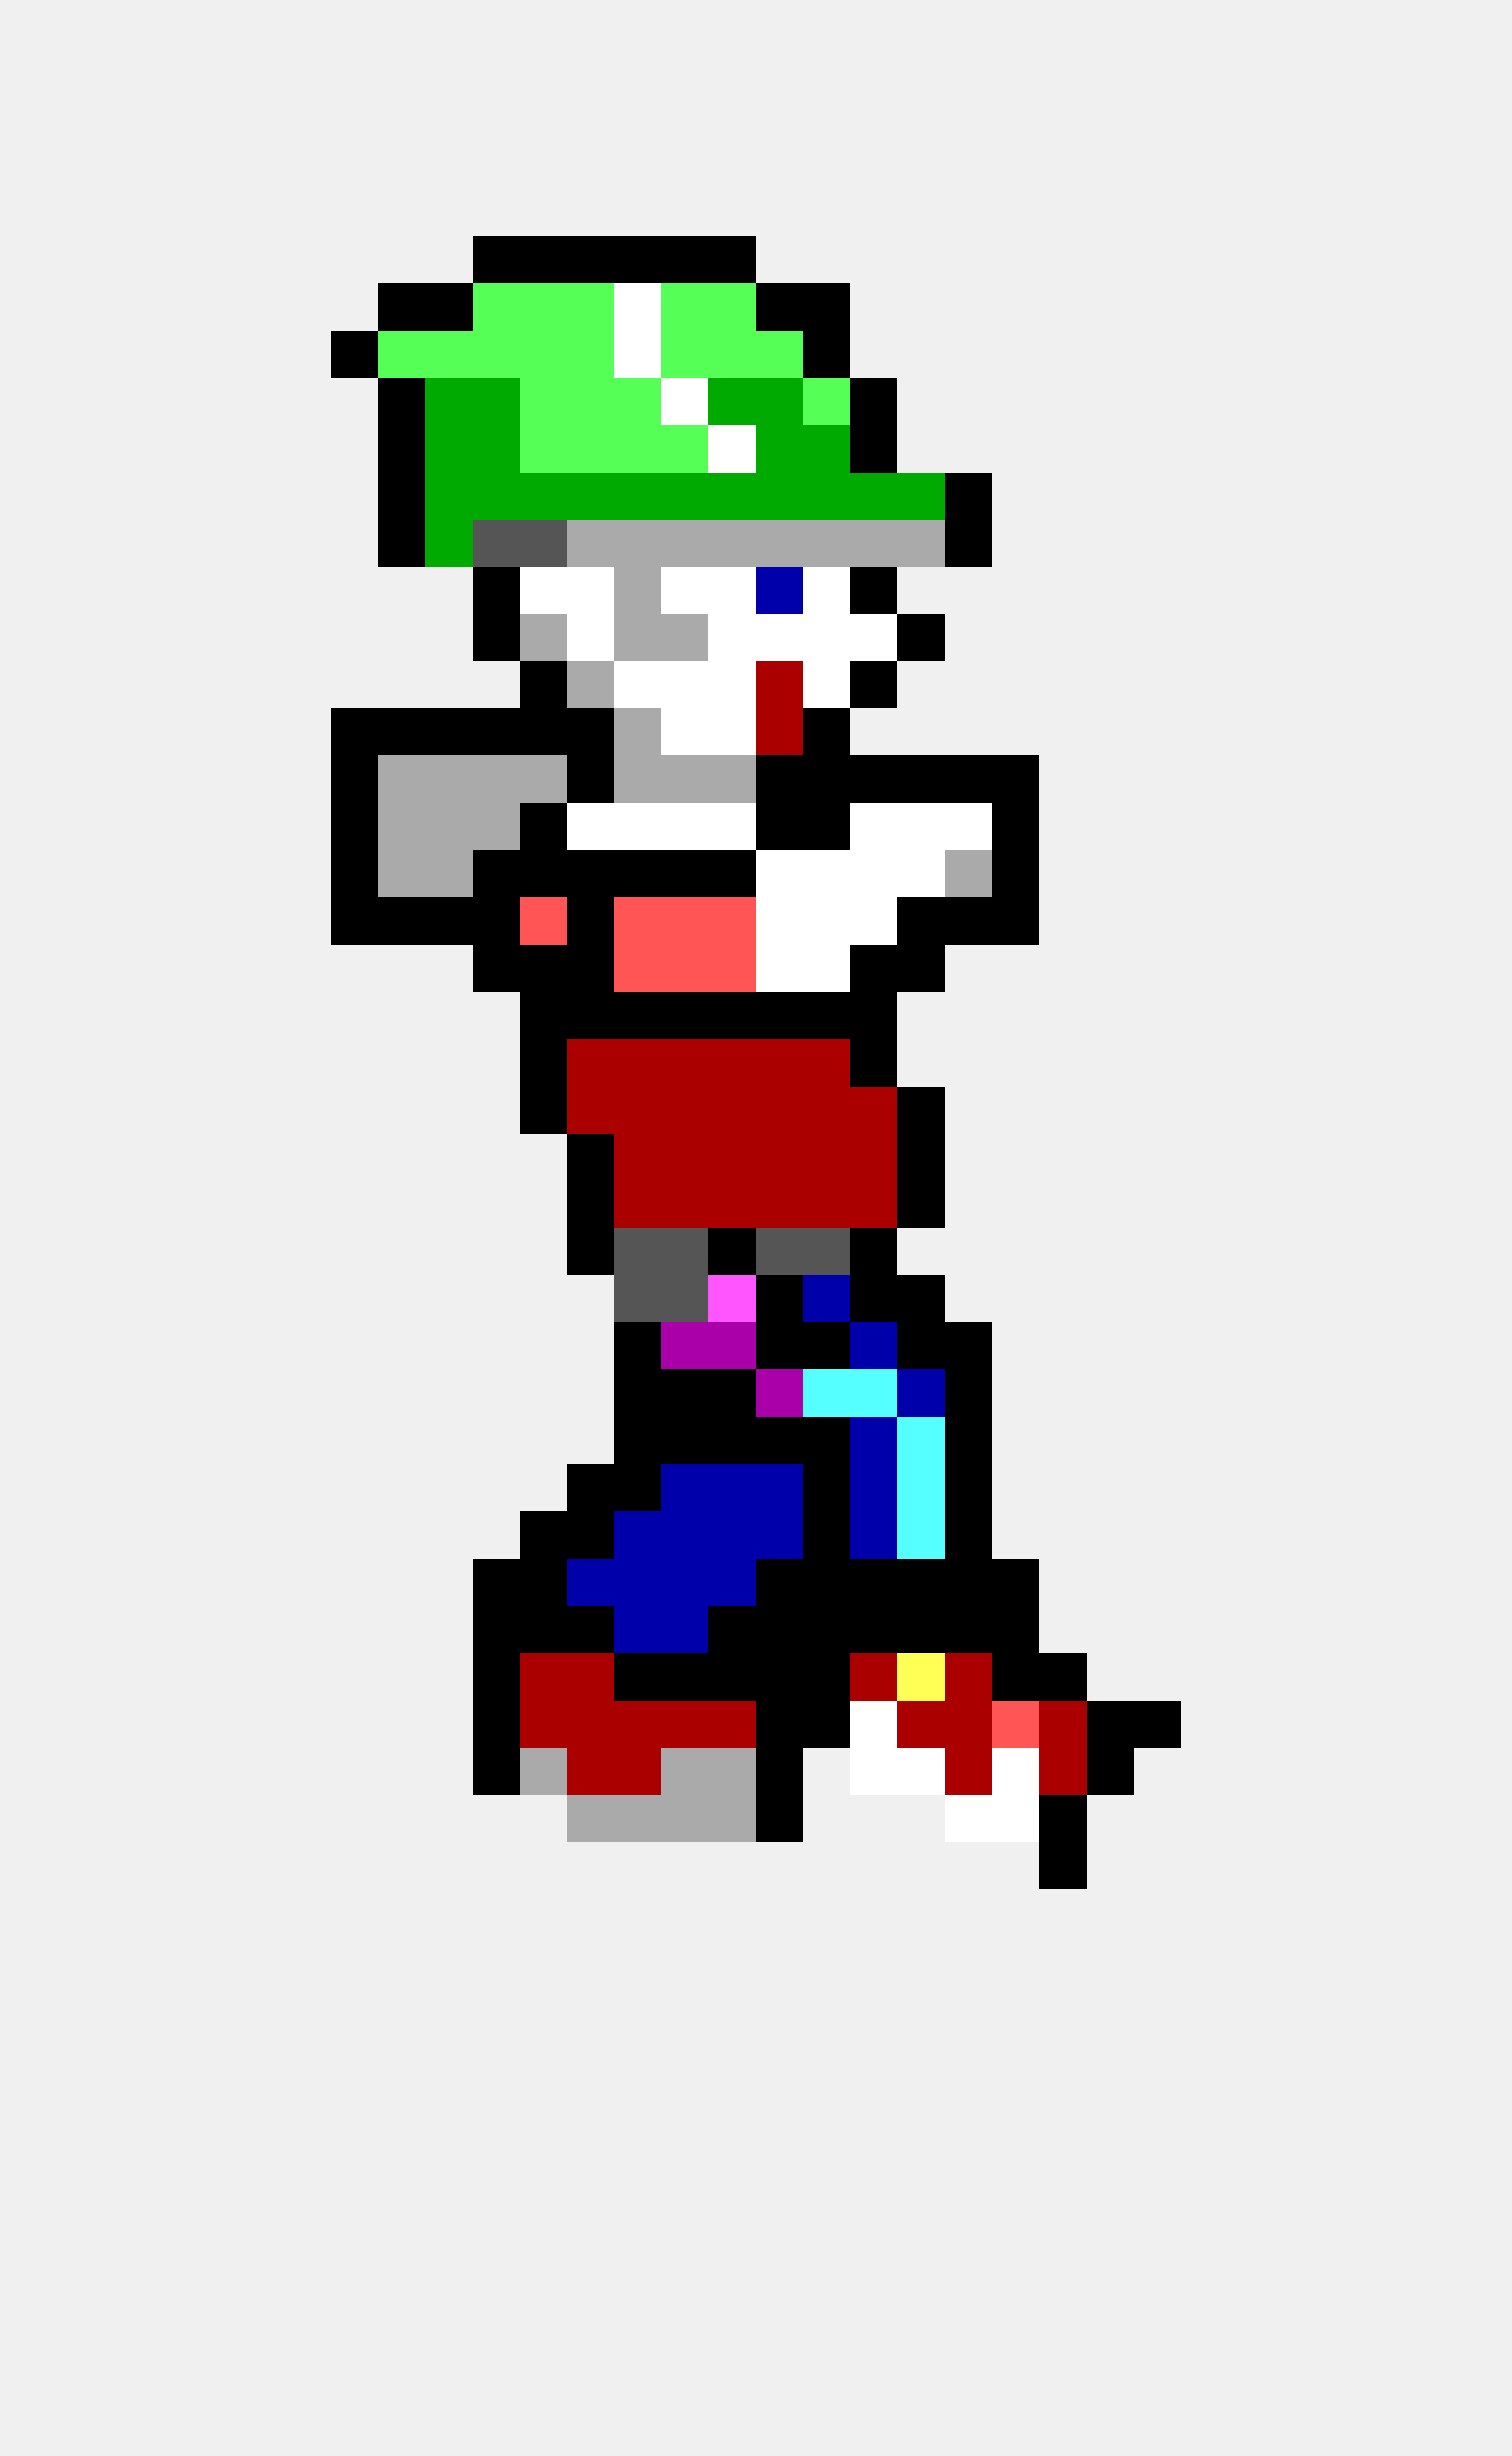
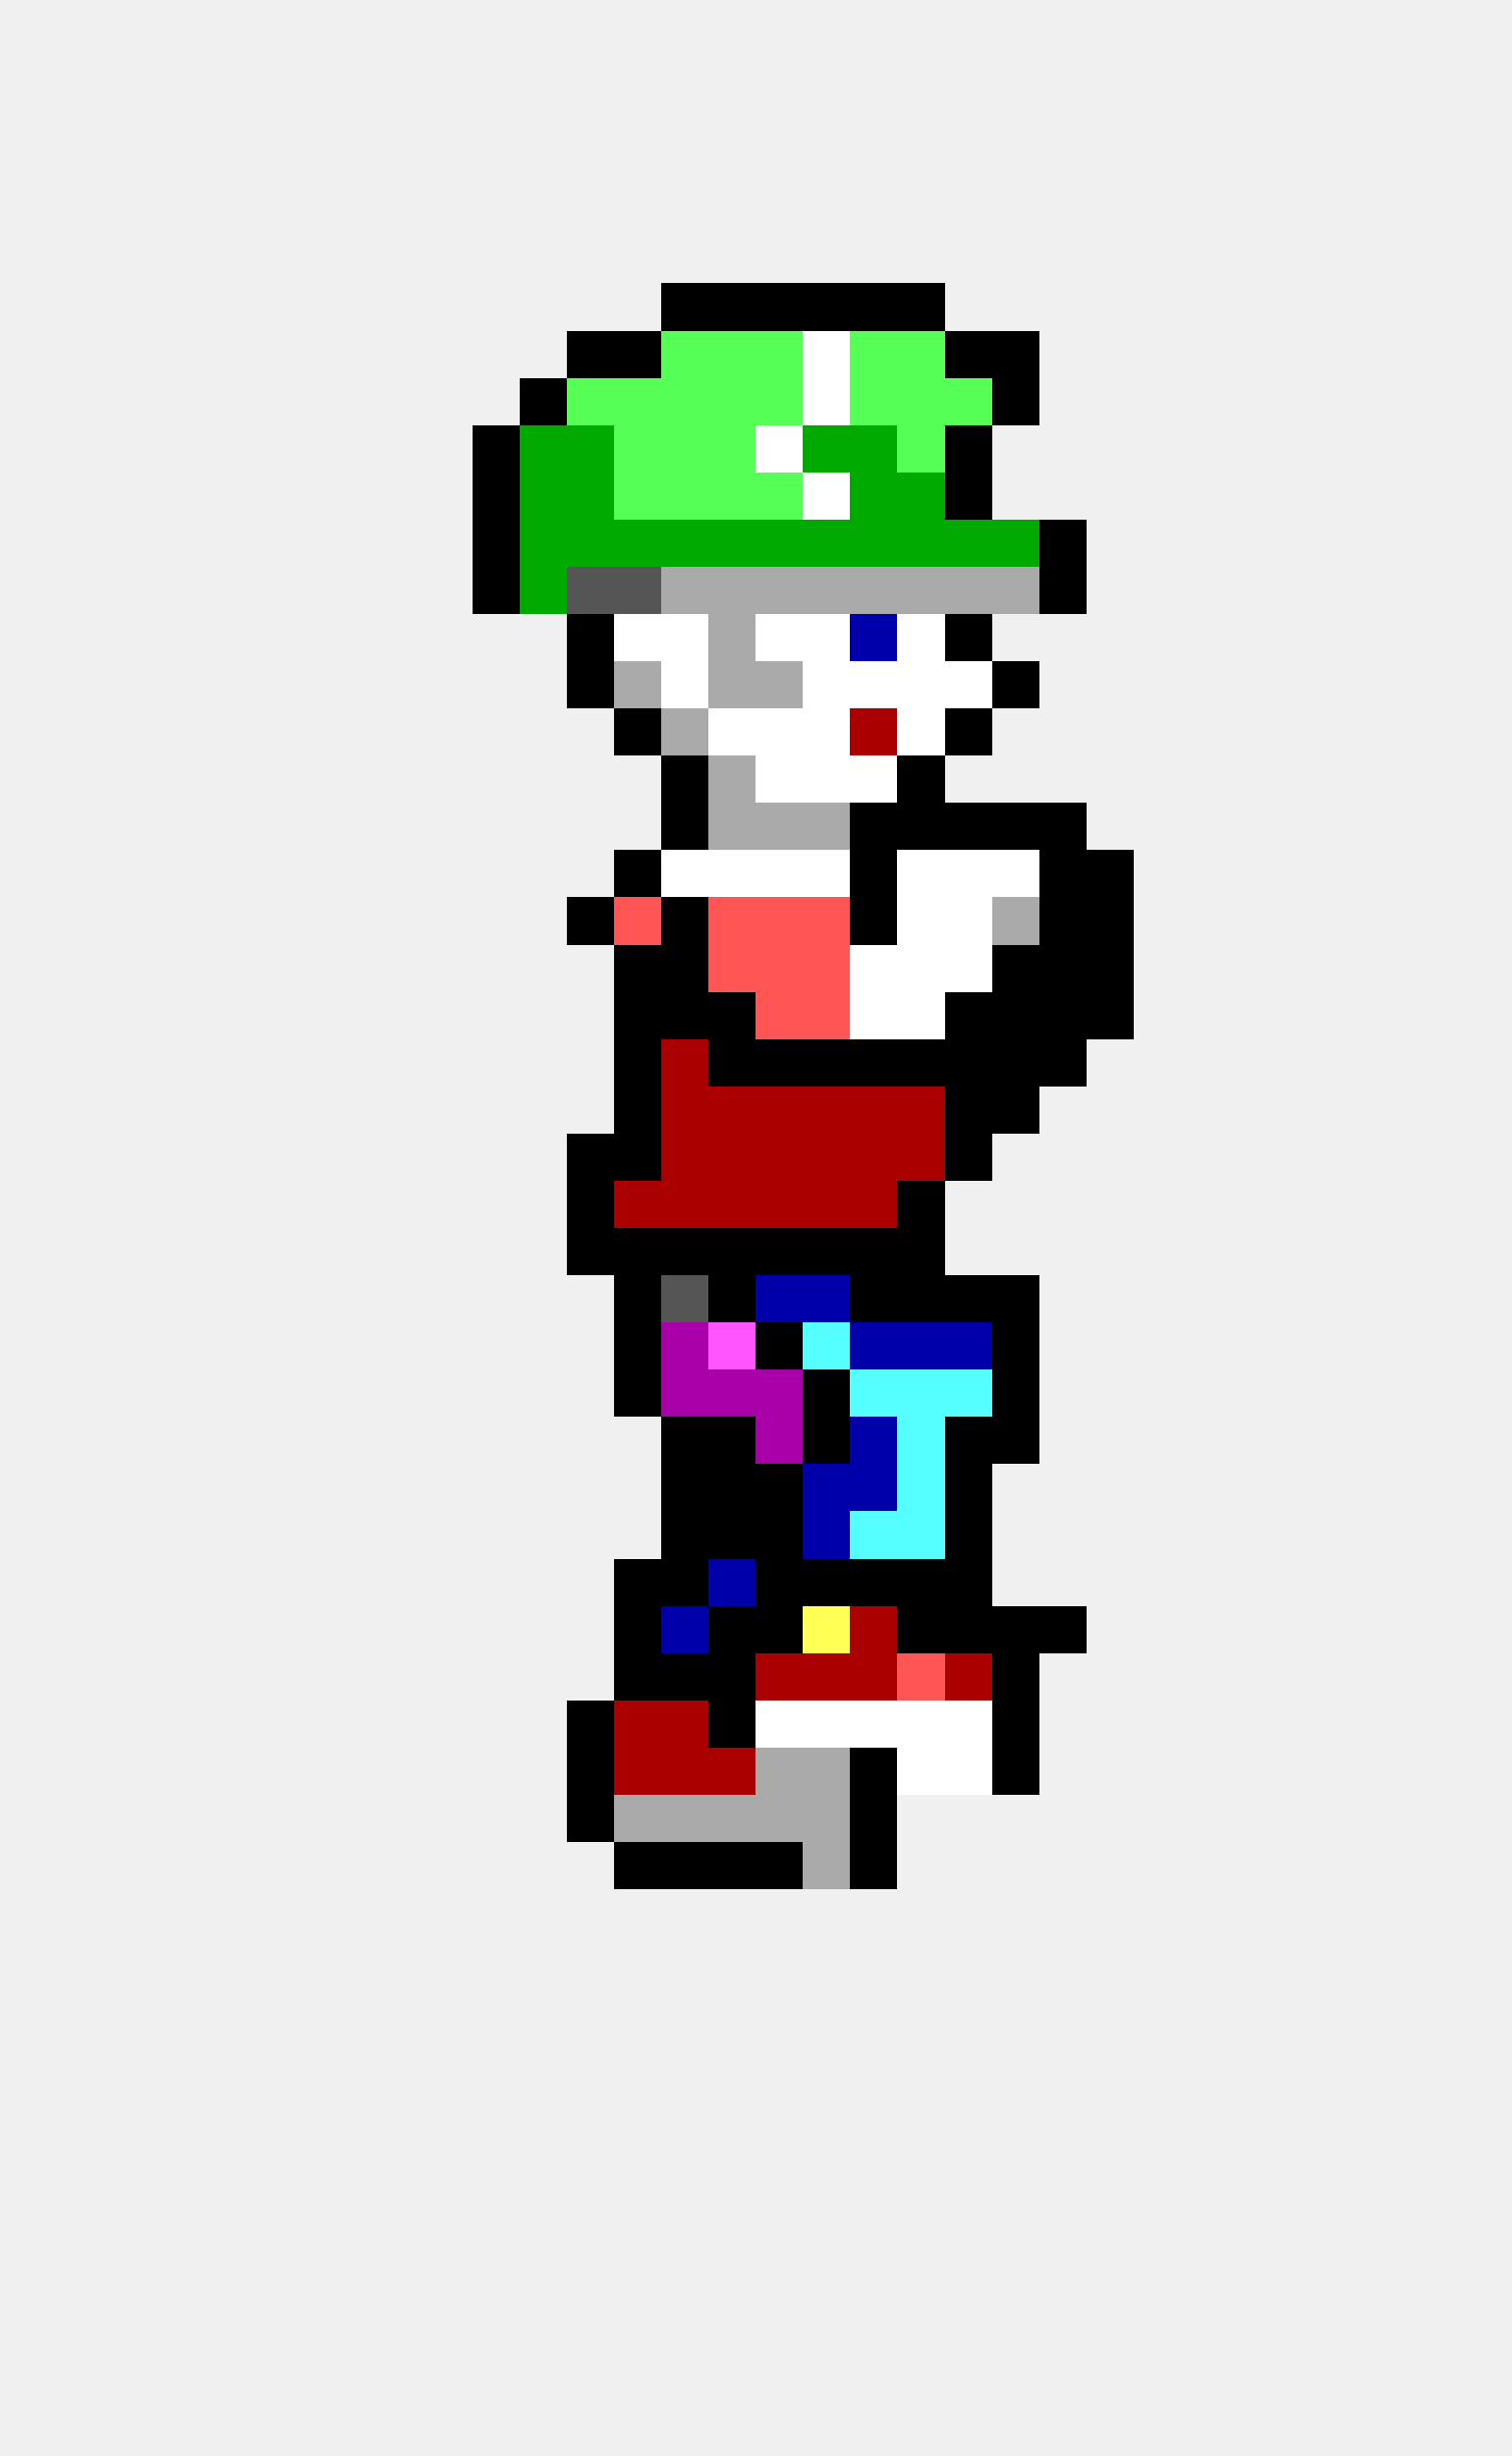
<svg xmlns="http://www.w3.org/2000/svg" width="32" height="52" viewBox="0 0 32 52" shape-rendering="crispEdges">
-   <rect x="10" y="5" width="1" height="1" fill="#000000" />
-   <rect x="11" y="5" width="1" height="1" fill="#000000" />
-   <rect x="12" y="5" width="1" height="1" fill="#000000" />
-   <rect x="13" y="5" width="1" height="1" fill="#000000" />
-   <rect x="14" y="5" width="1" height="1" fill="#000000" />
-   <rect x="15" y="5" width="1" height="1" fill="#000000" />
-   <rect x="8" y="6" width="1" height="1" fill="#000000" />
-   <rect x="9" y="6" width="1" height="1" fill="#000000" />
-   <rect x="10" y="6" width="1" height="1" fill="#55ff55" />
-   <rect x="11" y="6" width="1" height="1" fill="#55ff55" />
-   <rect x="12" y="6" width="1" height="1" fill="#55ff55" />
-   <rect x="13" y="6" width="1" height="1" fill="#ffffff" />
-   <rect x="14" y="6" width="1" height="1" fill="#55ff55" />
-   <rect x="15" y="6" width="1" height="1" fill="#55ff55" />
+   <rect x="14" y="6" width="1" height="1" fill="#000000" />
+   <rect x="15" y="6" width="1" height="1" fill="#000000" />
  <rect x="16" y="6" width="1" height="1" fill="#000000" />
  <rect x="17" y="6" width="1" height="1" fill="#000000" />
-   <rect x="7" y="7" width="1" height="1" fill="#000000" />
-   <rect x="8" y="7" width="1" height="1" fill="#55ff55" />
-   <rect x="9" y="7" width="1" height="1" fill="#55ff55" />
-   <rect x="10" y="7" width="1" height="1" fill="#55ff55" />
-   <rect x="11" y="7" width="1" height="1" fill="#55ff55" />
-   <rect x="12" y="7" width="1" height="1" fill="#55ff55" />
-   <rect x="13" y="7" width="1" height="1" fill="#ffffff" />
+   <rect x="18" y="6" width="1" height="1" fill="#000000" />
+   <rect x="19" y="6" width="1" height="1" fill="#000000" />
+   <rect x="12" y="7" width="1" height="1" fill="#000000" />
+   <rect x="13" y="7" width="1" height="1" fill="#000000" />
  <rect x="14" y="7" width="1" height="1" fill="#55ff55" />
  <rect x="15" y="7" width="1" height="1" fill="#55ff55" />
  <rect x="16" y="7" width="1" height="1" fill="#55ff55" />
-   <rect x="17" y="7" width="1" height="1" fill="#000000" />
-   <rect x="8" y="8" width="1" height="1" fill="#000000" />
-   <rect x="9" y="8" width="1" height="1" fill="#00aa00" />
-   <rect x="10" y="8" width="1" height="1" fill="#00aa00" />
-   <rect x="11" y="8" width="1" height="1" fill="#55ff55" />
+   <rect x="17" y="7" width="1" height="1" fill="#ffffff" />
+   <rect x="18" y="7" width="1" height="1" fill="#55ff55" />
+   <rect x="19" y="7" width="1" height="1" fill="#55ff55" />
+   <rect x="20" y="7" width="1" height="1" fill="#000000" />
+   <rect x="21" y="7" width="1" height="1" fill="#000000" />
+   <rect x="11" y="8" width="1" height="1" fill="#000000" />
  <rect x="12" y="8" width="1" height="1" fill="#55ff55" />
  <rect x="13" y="8" width="1" height="1" fill="#55ff55" />
-   <rect x="14" y="8" width="1" height="1" fill="#ffffff" />
-   <rect x="15" y="8" width="1" height="1" fill="#00aa00" />
-   <rect x="16" y="8" width="1" height="1" fill="#00aa00" />
-   <rect x="17" y="8" width="1" height="1" fill="#55ff55" />
-   <rect x="18" y="8" width="1" height="1" fill="#000000" />
-   <rect x="8" y="9" width="1" height="1" fill="#000000" />
-   <rect x="9" y="9" width="1" height="1" fill="#00aa00" />
-   <rect x="10" y="9" width="1" height="1" fill="#00aa00" />
-   <rect x="11" y="9" width="1" height="1" fill="#55ff55" />
-   <rect x="12" y="9" width="1" height="1" fill="#55ff55" />
+   <rect x="14" y="8" width="1" height="1" fill="#55ff55" />
+   <rect x="15" y="8" width="1" height="1" fill="#55ff55" />
+   <rect x="16" y="8" width="1" height="1" fill="#55ff55" />
+   <rect x="17" y="8" width="1" height="1" fill="#ffffff" />
+   <rect x="18" y="8" width="1" height="1" fill="#55ff55" />
+   <rect x="19" y="8" width="1" height="1" fill="#55ff55" />
+   <rect x="20" y="8" width="1" height="1" fill="#55ff55" />
+   <rect x="21" y="8" width="1" height="1" fill="#000000" />
+   <rect x="10" y="9" width="1" height="1" fill="#000000" />
+   <rect x="11" y="9" width="1" height="1" fill="#00aa00" />
+   <rect x="12" y="9" width="1" height="1" fill="#00aa00" />
  <rect x="13" y="9" width="1" height="1" fill="#55ff55" />
  <rect x="14" y="9" width="1" height="1" fill="#55ff55" />
-   <rect x="15" y="9" width="1" height="1" fill="#ffffff" />
-   <rect x="16" y="9" width="1" height="1" fill="#00aa00" />
+   <rect x="15" y="9" width="1" height="1" fill="#55ff55" />
+   <rect x="16" y="9" width="1" height="1" fill="#ffffff" />
  <rect x="17" y="9" width="1" height="1" fill="#00aa00" />
-   <rect x="18" y="9" width="1" height="1" fill="#000000" />
-   <rect x="8" y="10" width="1" height="1" fill="#000000" />
-   <rect x="9" y="10" width="1" height="1" fill="#00aa00" />
-   <rect x="10" y="10" width="1" height="1" fill="#00aa00" />
+   <rect x="18" y="9" width="1" height="1" fill="#00aa00" />
+   <rect x="19" y="9" width="1" height="1" fill="#55ff55" />
+   <rect x="20" y="9" width="1" height="1" fill="#000000" />
+   <rect x="10" y="10" width="1" height="1" fill="#000000" />
  <rect x="11" y="10" width="1" height="1" fill="#00aa00" />
  <rect x="12" y="10" width="1" height="1" fill="#00aa00" />
-   <rect x="13" y="10" width="1" height="1" fill="#00aa00" />
-   <rect x="14" y="10" width="1" height="1" fill="#00aa00" />
-   <rect x="15" y="10" width="1" height="1" fill="#00aa00" />
-   <rect x="16" y="10" width="1" height="1" fill="#00aa00" />
-   <rect x="17" y="10" width="1" height="1" fill="#00aa00" />
+   <rect x="13" y="10" width="1" height="1" fill="#55ff55" />
+   <rect x="14" y="10" width="1" height="1" fill="#55ff55" />
+   <rect x="15" y="10" width="1" height="1" fill="#55ff55" />
+   <rect x="16" y="10" width="1" height="1" fill="#55ff55" />
+   <rect x="17" y="10" width="1" height="1" fill="#ffffff" />
  <rect x="18" y="10" width="1" height="1" fill="#00aa00" />
  <rect x="19" y="10" width="1" height="1" fill="#00aa00" />
  <rect x="20" y="10" width="1" height="1" fill="#000000" />
-   <rect x="8" y="11" width="1" height="1" fill="#000000" />
-   <rect x="9" y="11" width="1" height="1" fill="#00aa00" />
-   <rect x="10" y="11" width="1" height="1" fill="#555555" />
-   <rect x="11" y="11" width="1" height="1" fill="#555555" />
-   <rect x="12" y="11" width="1" height="1" fill="#aaaaaa" />
-   <rect x="13" y="11" width="1" height="1" fill="#aaaaaa" />
-   <rect x="14" y="11" width="1" height="1" fill="#aaaaaa" />
-   <rect x="15" y="11" width="1" height="1" fill="#aaaaaa" />
-   <rect x="16" y="11" width="1" height="1" fill="#aaaaaa" />
-   <rect x="17" y="11" width="1" height="1" fill="#aaaaaa" />
-   <rect x="18" y="11" width="1" height="1" fill="#aaaaaa" />
-   <rect x="19" y="11" width="1" height="1" fill="#aaaaaa" />
-   <rect x="20" y="11" width="1" height="1" fill="#000000" />
+   <rect x="10" y="11" width="1" height="1" fill="#000000" />
+   <rect x="11" y="11" width="1" height="1" fill="#00aa00" />
+   <rect x="12" y="11" width="1" height="1" fill="#00aa00" />
+   <rect x="13" y="11" width="1" height="1" fill="#00aa00" />
+   <rect x="14" y="11" width="1" height="1" fill="#00aa00" />
+   <rect x="15" y="11" width="1" height="1" fill="#00aa00" />
+   <rect x="16" y="11" width="1" height="1" fill="#00aa00" />
+   <rect x="17" y="11" width="1" height="1" fill="#00aa00" />
+   <rect x="18" y="11" width="1" height="1" fill="#00aa00" />
+   <rect x="19" y="11" width="1" height="1" fill="#00aa00" />
+   <rect x="20" y="11" width="1" height="1" fill="#00aa00" />
+   <rect x="21" y="11" width="1" height="1" fill="#00aa00" />
+   <rect x="22" y="11" width="1" height="1" fill="#000000" />
  <rect x="10" y="12" width="1" height="1" fill="#000000" />
-   <rect x="11" y="12" width="1" height="1" fill="#ffffff" />
-   <rect x="12" y="12" width="1" height="1" fill="#ffffff" />
-   <rect x="13" y="12" width="1" height="1" fill="#aaaaaa" />
-   <rect x="14" y="12" width="1" height="1" fill="#ffffff" />
-   <rect x="15" y="12" width="1" height="1" fill="#ffffff" />
-   <rect x="16" y="12" width="1" height="1" fill="#0000aa" />
-   <rect x="17" y="12" width="1" height="1" fill="#ffffff" />
-   <rect x="18" y="12" width="1" height="1" fill="#000000" />
-   <rect x="10" y="13" width="1" height="1" fill="#000000" />
-   <rect x="11" y="13" width="1" height="1" fill="#aaaaaa" />
-   <rect x="12" y="13" width="1" height="1" fill="#ffffff" />
-   <rect x="13" y="13" width="1" height="1" fill="#aaaaaa" />
-   <rect x="14" y="13" width="1" height="1" fill="#aaaaaa" />
-   <rect x="15" y="13" width="1" height="1" fill="#ffffff" />
+   <rect x="11" y="12" width="1" height="1" fill="#00aa00" />
+   <rect x="12" y="12" width="1" height="1" fill="#555555" />
+   <rect x="13" y="12" width="1" height="1" fill="#555555" />
+   <rect x="14" y="12" width="1" height="1" fill="#aaaaaa" />
+   <rect x="15" y="12" width="1" height="1" fill="#aaaaaa" />
+   <rect x="16" y="12" width="1" height="1" fill="#aaaaaa" />
+   <rect x="17" y="12" width="1" height="1" fill="#aaaaaa" />
+   <rect x="18" y="12" width="1" height="1" fill="#aaaaaa" />
+   <rect x="19" y="12" width="1" height="1" fill="#aaaaaa" />
+   <rect x="20" y="12" width="1" height="1" fill="#aaaaaa" />
+   <rect x="21" y="12" width="1" height="1" fill="#aaaaaa" />
+   <rect x="22" y="12" width="1" height="1" fill="#000000" />
+   <rect x="12" y="13" width="1" height="1" fill="#000000" />
+   <rect x="13" y="13" width="1" height="1" fill="#ffffff" />
+   <rect x="14" y="13" width="1" height="1" fill="#ffffff" />
+   <rect x="15" y="13" width="1" height="1" fill="#aaaaaa" />
  <rect x="16" y="13" width="1" height="1" fill="#ffffff" />
  <rect x="17" y="13" width="1" height="1" fill="#ffffff" />
-   <rect x="18" y="13" width="1" height="1" fill="#ffffff" />
-   <rect x="19" y="13" width="1" height="1" fill="#000000" />
-   <rect x="11" y="14" width="1" height="1" fill="#000000" />
-   <rect x="12" y="14" width="1" height="1" fill="#aaaaaa" />
-   <rect x="13" y="14" width="1" height="1" fill="#ffffff" />
+   <rect x="18" y="13" width="1" height="1" fill="#0000aa" />
+   <rect x="19" y="13" width="1" height="1" fill="#ffffff" />
+   <rect x="20" y="13" width="1" height="1" fill="#000000" />
+   <rect x="12" y="14" width="1" height="1" fill="#000000" />
+   <rect x="13" y="14" width="1" height="1" fill="#aaaaaa" />
  <rect x="14" y="14" width="1" height="1" fill="#ffffff" />
-   <rect x="15" y="14" width="1" height="1" fill="#ffffff" />
-   <rect x="16" y="14" width="1" height="1" fill="#aa0000" />
+   <rect x="15" y="14" width="1" height="1" fill="#aaaaaa" />
+   <rect x="16" y="14" width="1" height="1" fill="#aaaaaa" />
  <rect x="17" y="14" width="1" height="1" fill="#ffffff" />
-   <rect x="18" y="14" width="1" height="1" fill="#000000" />
-   <rect x="7" y="15" width="1" height="1" fill="#000000" />
-   <rect x="8" y="15" width="1" height="1" fill="#000000" />
-   <rect x="9" y="15" width="1" height="1" fill="#000000" />
-   <rect x="10" y="15" width="1" height="1" fill="#000000" />
-   <rect x="11" y="15" width="1" height="1" fill="#000000" />
-   <rect x="12" y="15" width="1" height="1" fill="#000000" />
-   <rect x="13" y="15" width="1" height="1" fill="#aaaaaa" />
-   <rect x="14" y="15" width="1" height="1" fill="#ffffff" />
+   <rect x="18" y="14" width="1" height="1" fill="#ffffff" />
+   <rect x="19" y="14" width="1" height="1" fill="#ffffff" />
+   <rect x="20" y="14" width="1" height="1" fill="#ffffff" />
+   <rect x="21" y="14" width="1" height="1" fill="#000000" />
+   <rect x="13" y="15" width="1" height="1" fill="#000000" />
+   <rect x="14" y="15" width="1" height="1" fill="#aaaaaa" />
  <rect x="15" y="15" width="1" height="1" fill="#ffffff" />
-   <rect x="16" y="15" width="1" height="1" fill="#aa0000" />
-   <rect x="17" y="15" width="1" height="1" fill="#000000" />
-   <rect x="7" y="16" width="1" height="1" fill="#000000" />
-   <rect x="8" y="16" width="1" height="1" fill="#aaaaaa" />
-   <rect x="9" y="16" width="1" height="1" fill="#aaaaaa" />
-   <rect x="10" y="16" width="1" height="1" fill="#aaaaaa" />
-   <rect x="11" y="16" width="1" height="1" fill="#aaaaaa" />
-   <rect x="12" y="16" width="1" height="1" fill="#000000" />
-   <rect x="13" y="16" width="1" height="1" fill="#aaaaaa" />
-   <rect x="14" y="16" width="1" height="1" fill="#aaaaaa" />
+   <rect x="16" y="15" width="1" height="1" fill="#ffffff" />
+   <rect x="17" y="15" width="1" height="1" fill="#ffffff" />
+   <rect x="18" y="15" width="1" height="1" fill="#aa0000" />
+   <rect x="19" y="15" width="1" height="1" fill="#ffffff" />
+   <rect x="20" y="15" width="1" height="1" fill="#000000" />
+   <rect x="14" y="16" width="1" height="1" fill="#000000" />
  <rect x="15" y="16" width="1" height="1" fill="#aaaaaa" />
-   <rect x="16" y="16" width="1" height="1" fill="#000000" />
-   <rect x="17" y="16" width="1" height="1" fill="#000000" />
-   <rect x="18" y="16" width="1" height="1" fill="#000000" />
+   <rect x="16" y="16" width="1" height="1" fill="#ffffff" />
+   <rect x="17" y="16" width="1" height="1" fill="#ffffff" />
+   <rect x="18" y="16" width="1" height="1" fill="#ffffff" />
  <rect x="19" y="16" width="1" height="1" fill="#000000" />
-   <rect x="20" y="16" width="1" height="1" fill="#000000" />
-   <rect x="21" y="16" width="1" height="1" fill="#000000" />
-   <rect x="7" y="17" width="1" height="1" fill="#000000" />
-   <rect x="8" y="17" width="1" height="1" fill="#aaaaaa" />
-   <rect x="9" y="17" width="1" height="1" fill="#aaaaaa" />
-   <rect x="10" y="17" width="1" height="1" fill="#aaaaaa" />
-   <rect x="11" y="17" width="1" height="1" fill="#000000" />
-   <rect x="12" y="17" width="1" height="1" fill="#ffffff" />
-   <rect x="13" y="17" width="1" height="1" fill="#ffffff" />
-   <rect x="14" y="17" width="1" height="1" fill="#ffffff" />
-   <rect x="15" y="17" width="1" height="1" fill="#ffffff" />
-   <rect x="16" y="17" width="1" height="1" fill="#000000" />
-   <rect x="17" y="17" width="1" height="1" fill="#000000" />
-   <rect x="18" y="17" width="1" height="1" fill="#ffffff" />
-   <rect x="19" y="17" width="1" height="1" fill="#ffffff" />
-   <rect x="20" y="17" width="1" height="1" fill="#ffffff" />
+   <rect x="14" y="17" width="1" height="1" fill="#000000" />
+   <rect x="15" y="17" width="1" height="1" fill="#aaaaaa" />
+   <rect x="16" y="17" width="1" height="1" fill="#aaaaaa" />
+   <rect x="17" y="17" width="1" height="1" fill="#aaaaaa" />
+   <rect x="18" y="17" width="1" height="1" fill="#000000" />
+   <rect x="19" y="17" width="1" height="1" fill="#000000" />
+   <rect x="20" y="17" width="1" height="1" fill="#000000" />
  <rect x="21" y="17" width="1" height="1" fill="#000000" />
-   <rect x="7" y="18" width="1" height="1" fill="#000000" />
-   <rect x="8" y="18" width="1" height="1" fill="#aaaaaa" />
-   <rect x="9" y="18" width="1" height="1" fill="#aaaaaa" />
-   <rect x="10" y="18" width="1" height="1" fill="#000000" />
-   <rect x="11" y="18" width="1" height="1" fill="#000000" />
-   <rect x="12" y="18" width="1" height="1" fill="#000000" />
+   <rect x="22" y="17" width="1" height="1" fill="#000000" />
  <rect x="13" y="18" width="1" height="1" fill="#000000" />
-   <rect x="14" y="18" width="1" height="1" fill="#000000" />
-   <rect x="15" y="18" width="1" height="1" fill="#000000" />
+   <rect x="14" y="18" width="1" height="1" fill="#ffffff" />
+   <rect x="15" y="18" width="1" height="1" fill="#ffffff" />
  <rect x="16" y="18" width="1" height="1" fill="#ffffff" />
  <rect x="17" y="18" width="1" height="1" fill="#ffffff" />
-   <rect x="18" y="18" width="1" height="1" fill="#ffffff" />
+   <rect x="18" y="18" width="1" height="1" fill="#000000" />
  <rect x="19" y="18" width="1" height="1" fill="#ffffff" />
-   <rect x="20" y="18" width="1" height="1" fill="#aaaaaa" />
-   <rect x="21" y="18" width="1" height="1" fill="#000000" />
-   <rect x="7" y="19" width="1" height="1" fill="#000000" />
-   <rect x="8" y="19" width="1" height="1" fill="#000000" />
-   <rect x="9" y="19" width="1" height="1" fill="#000000" />
-   <rect x="10" y="19" width="1" height="1" fill="#000000" />
-   <rect x="11" y="19" width="1" height="1" fill="#ff5555" />
+   <rect x="20" y="18" width="1" height="1" fill="#ffffff" />
+   <rect x="21" y="18" width="1" height="1" fill="#ffffff" />
+   <rect x="22" y="18" width="1" height="1" fill="#000000" />
+   <rect x="23" y="18" width="1" height="1" fill="#000000" />
  <rect x="12" y="19" width="1" height="1" fill="#000000" />
  <rect x="13" y="19" width="1" height="1" fill="#ff5555" />
-   <rect x="14" y="19" width="1" height="1" fill="#ff5555" />
+   <rect x="14" y="19" width="1" height="1" fill="#000000" />
  <rect x="15" y="19" width="1" height="1" fill="#ff5555" />
-   <rect x="16" y="19" width="1" height="1" fill="#ffffff" />
-   <rect x="17" y="19" width="1" height="1" fill="#ffffff" />
-   <rect x="18" y="19" width="1" height="1" fill="#ffffff" />
-   <rect x="19" y="19" width="1" height="1" fill="#000000" />
-   <rect x="20" y="19" width="1" height="1" fill="#000000" />
-   <rect x="21" y="19" width="1" height="1" fill="#000000" />
-   <rect x="10" y="20" width="1" height="1" fill="#000000" />
-   <rect x="11" y="20" width="1" height="1" fill="#000000" />
-   <rect x="12" y="20" width="1" height="1" fill="#000000" />
-   <rect x="13" y="20" width="1" height="1" fill="#ff5555" />
-   <rect x="14" y="20" width="1" height="1" fill="#ff5555" />
+   <rect x="16" y="19" width="1" height="1" fill="#ff5555" />
+   <rect x="17" y="19" width="1" height="1" fill="#ff5555" />
+   <rect x="18" y="19" width="1" height="1" fill="#000000" />
+   <rect x="19" y="19" width="1" height="1" fill="#ffffff" />
+   <rect x="20" y="19" width="1" height="1" fill="#ffffff" />
+   <rect x="21" y="19" width="1" height="1" fill="#aaaaaa" />
+   <rect x="22" y="19" width="1" height="1" fill="#000000" />
+   <rect x="23" y="19" width="1" height="1" fill="#000000" />
+   <rect x="13" y="20" width="1" height="1" fill="#000000" />
+   <rect x="14" y="20" width="1" height="1" fill="#000000" />
  <rect x="15" y="20" width="1" height="1" fill="#ff5555" />
-   <rect x="16" y="20" width="1" height="1" fill="#ffffff" />
-   <rect x="17" y="20" width="1" height="1" fill="#ffffff" />
-   <rect x="18" y="20" width="1" height="1" fill="#000000" />
-   <rect x="19" y="20" width="1" height="1" fill="#000000" />
-   <rect x="11" y="21" width="1" height="1" fill="#000000" />
-   <rect x="12" y="21" width="1" height="1" fill="#000000" />
+   <rect x="16" y="20" width="1" height="1" fill="#ff5555" />
+   <rect x="17" y="20" width="1" height="1" fill="#ff5555" />
+   <rect x="18" y="20" width="1" height="1" fill="#ffffff" />
+   <rect x="19" y="20" width="1" height="1" fill="#ffffff" />
+   <rect x="20" y="20" width="1" height="1" fill="#ffffff" />
+   <rect x="21" y="20" width="1" height="1" fill="#000000" />
+   <rect x="22" y="20" width="1" height="1" fill="#000000" />
+   <rect x="23" y="20" width="1" height="1" fill="#000000" />
  <rect x="13" y="21" width="1" height="1" fill="#000000" />
  <rect x="14" y="21" width="1" height="1" fill="#000000" />
  <rect x="15" y="21" width="1" height="1" fill="#000000" />
-   <rect x="16" y="21" width="1" height="1" fill="#000000" />
-   <rect x="17" y="21" width="1" height="1" fill="#000000" />
-   <rect x="18" y="21" width="1" height="1" fill="#000000" />
-   <rect x="11" y="22" width="1" height="1" fill="#000000" />
-   <rect x="12" y="22" width="1" height="1" fill="#aa0000" />
-   <rect x="13" y="22" width="1" height="1" fill="#aa0000" />
+   <rect x="16" y="21" width="1" height="1" fill="#ff5555" />
+   <rect x="17" y="21" width="1" height="1" fill="#ff5555" />
+   <rect x="18" y="21" width="1" height="1" fill="#ffffff" />
+   <rect x="19" y="21" width="1" height="1" fill="#ffffff" />
+   <rect x="20" y="21" width="1" height="1" fill="#000000" />
+   <rect x="21" y="21" width="1" height="1" fill="#000000" />
+   <rect x="22" y="21" width="1" height="1" fill="#000000" />
+   <rect x="23" y="21" width="1" height="1" fill="#000000" />
+   <rect x="13" y="22" width="1" height="1" fill="#000000" />
  <rect x="14" y="22" width="1" height="1" fill="#aa0000" />
-   <rect x="15" y="22" width="1" height="1" fill="#aa0000" />
-   <rect x="16" y="22" width="1" height="1" fill="#aa0000" />
-   <rect x="17" y="22" width="1" height="1" fill="#aa0000" />
+   <rect x="15" y="22" width="1" height="1" fill="#000000" />
+   <rect x="16" y="22" width="1" height="1" fill="#000000" />
+   <rect x="17" y="22" width="1" height="1" fill="#000000" />
  <rect x="18" y="22" width="1" height="1" fill="#000000" />
-   <rect x="11" y="23" width="1" height="1" fill="#000000" />
-   <rect x="12" y="23" width="1" height="1" fill="#aa0000" />
-   <rect x="13" y="23" width="1" height="1" fill="#aa0000" />
+   <rect x="19" y="22" width="1" height="1" fill="#000000" />
+   <rect x="20" y="22" width="1" height="1" fill="#000000" />
+   <rect x="21" y="22" width="1" height="1" fill="#000000" />
+   <rect x="22" y="22" width="1" height="1" fill="#000000" />
+   <rect x="13" y="23" width="1" height="1" fill="#000000" />
  <rect x="14" y="23" width="1" height="1" fill="#aa0000" />
  <rect x="15" y="23" width="1" height="1" fill="#aa0000" />
  <rect x="16" y="23" width="1" height="1" fill="#aa0000" />
  <rect x="17" y="23" width="1" height="1" fill="#aa0000" />
  <rect x="18" y="23" width="1" height="1" fill="#aa0000" />
-   <rect x="19" y="23" width="1" height="1" fill="#000000" />
+   <rect x="19" y="23" width="1" height="1" fill="#aa0000" />
+   <rect x="20" y="23" width="1" height="1" fill="#000000" />
+   <rect x="21" y="23" width="1" height="1" fill="#000000" />
  <rect x="12" y="24" width="1" height="1" fill="#000000" />
-   <rect x="13" y="24" width="1" height="1" fill="#aa0000" />
+   <rect x="13" y="24" width="1" height="1" fill="#000000" />
  <rect x="14" y="24" width="1" height="1" fill="#aa0000" />
  <rect x="15" y="24" width="1" height="1" fill="#aa0000" />
  <rect x="16" y="24" width="1" height="1" fill="#aa0000" />
  <rect x="17" y="24" width="1" height="1" fill="#aa0000" />
  <rect x="18" y="24" width="1" height="1" fill="#aa0000" />
-   <rect x="19" y="24" width="1" height="1" fill="#000000" />
+   <rect x="19" y="24" width="1" height="1" fill="#aa0000" />
+   <rect x="20" y="24" width="1" height="1" fill="#000000" />
  <rect x="12" y="25" width="1" height="1" fill="#000000" />
  <rect x="13" y="25" width="1" height="1" fill="#aa0000" />
  <rect x="14" y="25" width="1" height="1" fill="#aa0000" />
  <rect x="15" y="25" width="1" height="1" fill="#aa0000" />
  <rect x="16" y="25" width="1" height="1" fill="#aa0000" />
  <rect x="17" y="25" width="1" height="1" fill="#aa0000" />
  <rect x="18" y="25" width="1" height="1" fill="#aa0000" />
  <rect x="19" y="25" width="1" height="1" fill="#000000" />
  <rect x="12" y="26" width="1" height="1" fill="#000000" />
-   <rect x="13" y="26" width="1" height="1" fill="#555555" />
-   <rect x="14" y="26" width="1" height="1" fill="#555555" />
+   <rect x="13" y="26" width="1" height="1" fill="#000000" />
+   <rect x="14" y="26" width="1" height="1" fill="#000000" />
  <rect x="15" y="26" width="1" height="1" fill="#000000" />
-   <rect x="16" y="26" width="1" height="1" fill="#555555" />
-   <rect x="17" y="26" width="1" height="1" fill="#555555" />
+   <rect x="16" y="26" width="1" height="1" fill="#000000" />
+   <rect x="17" y="26" width="1" height="1" fill="#000000" />
  <rect x="18" y="26" width="1" height="1" fill="#000000" />
-   <rect x="13" y="27" width="1" height="1" fill="#555555" />
+   <rect x="19" y="26" width="1" height="1" fill="#000000" />
+   <rect x="13" y="27" width="1" height="1" fill="#000000" />
  <rect x="14" y="27" width="1" height="1" fill="#555555" />
-   <rect x="15" y="27" width="1" height="1" fill="#ff55ff" />
-   <rect x="16" y="27" width="1" height="1" fill="#000000" />
+   <rect x="15" y="27" width="1" height="1" fill="#000000" />
+   <rect x="16" y="27" width="1" height="1" fill="#0000aa" />
  <rect x="17" y="27" width="1" height="1" fill="#0000aa" />
  <rect x="18" y="27" width="1" height="1" fill="#000000" />
  <rect x="19" y="27" width="1" height="1" fill="#000000" />
+   <rect x="20" y="27" width="1" height="1" fill="#000000" />
+   <rect x="21" y="27" width="1" height="1" fill="#000000" />
  <rect x="13" y="28" width="1" height="1" fill="#000000" />
  <rect x="14" y="28" width="1" height="1" fill="#aa00aa" />
-   <rect x="15" y="28" width="1" height="1" fill="#aa00aa" />
+   <rect x="15" y="28" width="1" height="1" fill="#ff55ff" />
  <rect x="16" y="28" width="1" height="1" fill="#000000" />
-   <rect x="17" y="28" width="1" height="1" fill="#000000" />
+   <rect x="17" y="28" width="1" height="1" fill="#55ffff" />
  <rect x="18" y="28" width="1" height="1" fill="#0000aa" />
-   <rect x="19" y="28" width="1" height="1" fill="#000000" />
-   <rect x="20" y="28" width="1" height="1" fill="#000000" />
+   <rect x="19" y="28" width="1" height="1" fill="#0000aa" />
+   <rect x="20" y="28" width="1" height="1" fill="#0000aa" />
+   <rect x="21" y="28" width="1" height="1" fill="#000000" />
  <rect x="13" y="29" width="1" height="1" fill="#000000" />
-   <rect x="14" y="29" width="1" height="1" fill="#000000" />
-   <rect x="15" y="29" width="1" height="1" fill="#000000" />
+   <rect x="14" y="29" width="1" height="1" fill="#aa00aa" />
+   <rect x="15" y="29" width="1" height="1" fill="#aa00aa" />
  <rect x="16" y="29" width="1" height="1" fill="#aa00aa" />
-   <rect x="17" y="29" width="1" height="1" fill="#55ffff" />
+   <rect x="17" y="29" width="1" height="1" fill="#000000" />
  <rect x="18" y="29" width="1" height="1" fill="#55ffff" />
-   <rect x="19" y="29" width="1" height="1" fill="#0000aa" />
-   <rect x="20" y="29" width="1" height="1" fill="#000000" />
-   <rect x="13" y="30" width="1" height="1" fill="#000000" />
+   <rect x="19" y="29" width="1" height="1" fill="#55ffff" />
+   <rect x="20" y="29" width="1" height="1" fill="#55ffff" />
+   <rect x="21" y="29" width="1" height="1" fill="#000000" />
  <rect x="14" y="30" width="1" height="1" fill="#000000" />
  <rect x="15" y="30" width="1" height="1" fill="#000000" />
-   <rect x="16" y="30" width="1" height="1" fill="#000000" />
+   <rect x="16" y="30" width="1" height="1" fill="#aa00aa" />
  <rect x="17" y="30" width="1" height="1" fill="#000000" />
  <rect x="18" y="30" width="1" height="1" fill="#0000aa" />
  <rect x="19" y="30" width="1" height="1" fill="#55ffff" />
  <rect x="20" y="30" width="1" height="1" fill="#000000" />
-   <rect x="12" y="31" width="1" height="1" fill="#000000" />
-   <rect x="13" y="31" width="1" height="1" fill="#000000" />
-   <rect x="14" y="31" width="1" height="1" fill="#0000aa" />
-   <rect x="15" y="31" width="1" height="1" fill="#0000aa" />
-   <rect x="16" y="31" width="1" height="1" fill="#0000aa" />
-   <rect x="17" y="31" width="1" height="1" fill="#000000" />
+   <rect x="21" y="30" width="1" height="1" fill="#000000" />
+   <rect x="14" y="31" width="1" height="1" fill="#000000" />
+   <rect x="15" y="31" width="1" height="1" fill="#000000" />
+   <rect x="16" y="31" width="1" height="1" fill="#000000" />
+   <rect x="17" y="31" width="1" height="1" fill="#0000aa" />
  <rect x="18" y="31" width="1" height="1" fill="#0000aa" />
  <rect x="19" y="31" width="1" height="1" fill="#55ffff" />
  <rect x="20" y="31" width="1" height="1" fill="#000000" />
-   <rect x="11" y="32" width="1" height="1" fill="#000000" />
-   <rect x="12" y="32" width="1" height="1" fill="#000000" />
-   <rect x="13" y="32" width="1" height="1" fill="#0000aa" />
-   <rect x="14" y="32" width="1" height="1" fill="#0000aa" />
-   <rect x="15" y="32" width="1" height="1" fill="#0000aa" />
-   <rect x="16" y="32" width="1" height="1" fill="#0000aa" />
-   <rect x="17" y="32" width="1" height="1" fill="#000000" />
-   <rect x="18" y="32" width="1" height="1" fill="#0000aa" />
+   <rect x="14" y="32" width="1" height="1" fill="#000000" />
+   <rect x="15" y="32" width="1" height="1" fill="#000000" />
+   <rect x="16" y="32" width="1" height="1" fill="#000000" />
+   <rect x="17" y="32" width="1" height="1" fill="#0000aa" />
+   <rect x="18" y="32" width="1" height="1" fill="#55ffff" />
  <rect x="19" y="32" width="1" height="1" fill="#55ffff" />
  <rect x="20" y="32" width="1" height="1" fill="#000000" />
-   <rect x="10" y="33" width="1" height="1" fill="#000000" />
-   <rect x="11" y="33" width="1" height="1" fill="#000000" />
-   <rect x="12" y="33" width="1" height="1" fill="#0000aa" />
-   <rect x="13" y="33" width="1" height="1" fill="#0000aa" />
-   <rect x="14" y="33" width="1" height="1" fill="#0000aa" />
+   <rect x="13" y="33" width="1" height="1" fill="#000000" />
+   <rect x="14" y="33" width="1" height="1" fill="#000000" />
  <rect x="15" y="33" width="1" height="1" fill="#0000aa" />
  <rect x="16" y="33" width="1" height="1" fill="#000000" />
  <rect x="17" y="33" width="1" height="1" fill="#000000" />
  <rect x="18" y="33" width="1" height="1" fill="#000000" />
  <rect x="19" y="33" width="1" height="1" fill="#000000" />
  <rect x="20" y="33" width="1" height="1" fill="#000000" />
-   <rect x="21" y="33" width="1" height="1" fill="#000000" />
-   <rect x="10" y="34" width="1" height="1" fill="#000000" />
-   <rect x="11" y="34" width="1" height="1" fill="#000000" />
-   <rect x="12" y="34" width="1" height="1" fill="#000000" />
-   <rect x="13" y="34" width="1" height="1" fill="#0000aa" />
+   <rect x="13" y="34" width="1" height="1" fill="#000000" />
  <rect x="14" y="34" width="1" height="1" fill="#0000aa" />
  <rect x="15" y="34" width="1" height="1" fill="#000000" />
  <rect x="16" y="34" width="1" height="1" fill="#000000" />
-   <rect x="17" y="34" width="1" height="1" fill="#000000" />
-   <rect x="18" y="34" width="1" height="1" fill="#000000" />
+   <rect x="17" y="34" width="1" height="1" fill="#ffff55" />
+   <rect x="18" y="34" width="1" height="1" fill="#aa0000" />
  <rect x="19" y="34" width="1" height="1" fill="#000000" />
  <rect x="20" y="34" width="1" height="1" fill="#000000" />
  <rect x="21" y="34" width="1" height="1" fill="#000000" />
-   <rect x="10" y="35" width="1" height="1" fill="#000000" />
-   <rect x="11" y="35" width="1" height="1" fill="#aa0000" />
-   <rect x="12" y="35" width="1" height="1" fill="#aa0000" />
+   <rect x="22" y="34" width="1" height="1" fill="#000000" />
  <rect x="13" y="35" width="1" height="1" fill="#000000" />
  <rect x="14" y="35" width="1" height="1" fill="#000000" />
  <rect x="15" y="35" width="1" height="1" fill="#000000" />
-   <rect x="16" y="35" width="1" height="1" fill="#000000" />
-   <rect x="17" y="35" width="1" height="1" fill="#000000" />
+   <rect x="16" y="35" width="1" height="1" fill="#aa0000" />
+   <rect x="17" y="35" width="1" height="1" fill="#aa0000" />
  <rect x="18" y="35" width="1" height="1" fill="#aa0000" />
-   <rect x="19" y="35" width="1" height="1" fill="#ffff55" />
+   <rect x="19" y="35" width="1" height="1" fill="#ff5555" />
  <rect x="20" y="35" width="1" height="1" fill="#aa0000" />
  <rect x="21" y="35" width="1" height="1" fill="#000000" />
-   <rect x="22" y="35" width="1" height="1" fill="#000000" />
-   <rect x="10" y="36" width="1" height="1" fill="#000000" />
-   <rect x="11" y="36" width="1" height="1" fill="#aa0000" />
-   <rect x="12" y="36" width="1" height="1" fill="#aa0000" />
+   <rect x="12" y="36" width="1" height="1" fill="#000000" />
  <rect x="13" y="36" width="1" height="1" fill="#aa0000" />
  <rect x="14" y="36" width="1" height="1" fill="#aa0000" />
-   <rect x="15" y="36" width="1" height="1" fill="#aa0000" />
-   <rect x="16" y="36" width="1" height="1" fill="#000000" />
-   <rect x="17" y="36" width="1" height="1" fill="#000000" />
+   <rect x="15" y="36" width="1" height="1" fill="#000000" />
+   <rect x="16" y="36" width="1" height="1" fill="#ffffff" />
+   <rect x="17" y="36" width="1" height="1" fill="#ffffff" />
  <rect x="18" y="36" width="1" height="1" fill="#ffffff" />
-   <rect x="19" y="36" width="1" height="1" fill="#aa0000" />
-   <rect x="20" y="36" width="1" height="1" fill="#aa0000" />
-   <rect x="21" y="36" width="1" height="1" fill="#ff5555" />
-   <rect x="22" y="36" width="1" height="1" fill="#aa0000" />
-   <rect x="23" y="36" width="1" height="1" fill="#000000" />
-   <rect x="24" y="36" width="1" height="1" fill="#000000" />
-   <rect x="10" y="37" width="1" height="1" fill="#000000" />
-   <rect x="11" y="37" width="1" height="1" fill="#aaaaaa" />
-   <rect x="12" y="37" width="1" height="1" fill="#aa0000" />
+   <rect x="19" y="36" width="1" height="1" fill="#ffffff" />
+   <rect x="20" y="36" width="1" height="1" fill="#ffffff" />
+   <rect x="21" y="36" width="1" height="1" fill="#000000" />
+   <rect x="12" y="37" width="1" height="1" fill="#000000" />
  <rect x="13" y="37" width="1" height="1" fill="#aa0000" />
-   <rect x="14" y="37" width="1" height="1" fill="#aaaaaa" />
-   <rect x="15" y="37" width="1" height="1" fill="#aaaaaa" />
-   <rect x="16" y="37" width="1" height="1" fill="#000000" />
-   <rect x="18" y="37" width="1" height="1" fill="#ffffff" />
+   <rect x="14" y="37" width="1" height="1" fill="#aa0000" />
+   <rect x="15" y="37" width="1" height="1" fill="#aa0000" />
+   <rect x="16" y="37" width="1" height="1" fill="#aaaaaa" />
+   <rect x="17" y="37" width="1" height="1" fill="#aaaaaa" />
+   <rect x="18" y="37" width="1" height="1" fill="#000000" />
  <rect x="19" y="37" width="1" height="1" fill="#ffffff" />
-   <rect x="20" y="37" width="1" height="1" fill="#aa0000" />
-   <rect x="21" y="37" width="1" height="1" fill="#ffffff" />
-   <rect x="22" y="37" width="1" height="1" fill="#aa0000" />
-   <rect x="23" y="37" width="1" height="1" fill="#000000" />
-   <rect x="12" y="38" width="1" height="1" fill="#aaaaaa" />
+   <rect x="20" y="37" width="1" height="1" fill="#ffffff" />
+   <rect x="21" y="37" width="1" height="1" fill="#000000" />
+   <rect x="12" y="38" width="1" height="1" fill="#000000" />
  <rect x="13" y="38" width="1" height="1" fill="#aaaaaa" />
  <rect x="14" y="38" width="1" height="1" fill="#aaaaaa" />
  <rect x="15" y="38" width="1" height="1" fill="#aaaaaa" />
-   <rect x="16" y="38" width="1" height="1" fill="#000000" />
-   <rect x="20" y="38" width="1" height="1" fill="#ffffff" />
-   <rect x="21" y="38" width="1" height="1" fill="#ffffff" />
-   <rect x="22" y="38" width="1" height="1" fill="#000000" />
-   <rect x="22" y="39" width="1" height="1" fill="#000000" />
+   <rect x="16" y="38" width="1" height="1" fill="#aaaaaa" />
+   <rect x="17" y="38" width="1" height="1" fill="#aaaaaa" />
+   <rect x="18" y="38" width="1" height="1" fill="#000000" />
+   <rect x="13" y="39" width="1" height="1" fill="#000000" />
+   <rect x="14" y="39" width="1" height="1" fill="#000000" />
+   <rect x="15" y="39" width="1" height="1" fill="#000000" />
+   <rect x="16" y="39" width="1" height="1" fill="#000000" />
+   <rect x="17" y="39" width="1" height="1" fill="#aaaaaa" />
+   <rect x="18" y="39" width="1" height="1" fill="#000000" />
</svg>
